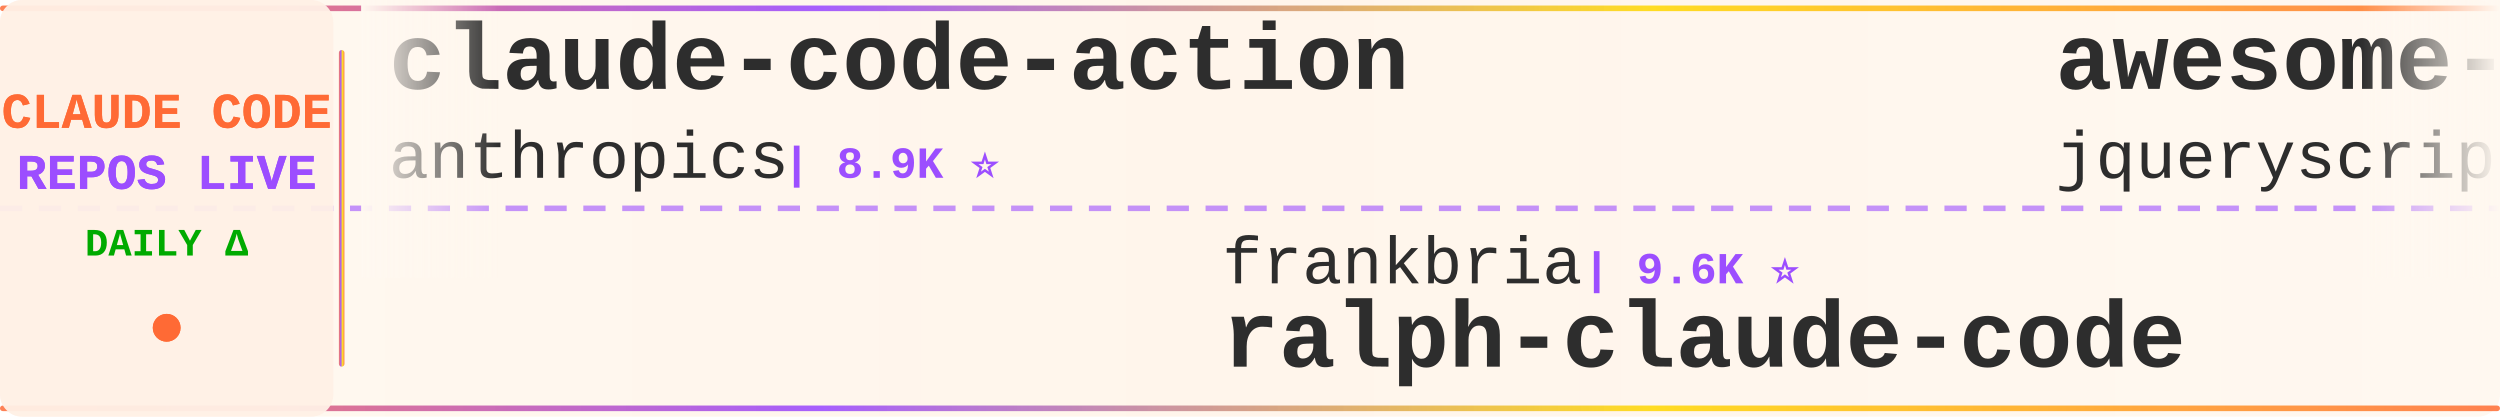
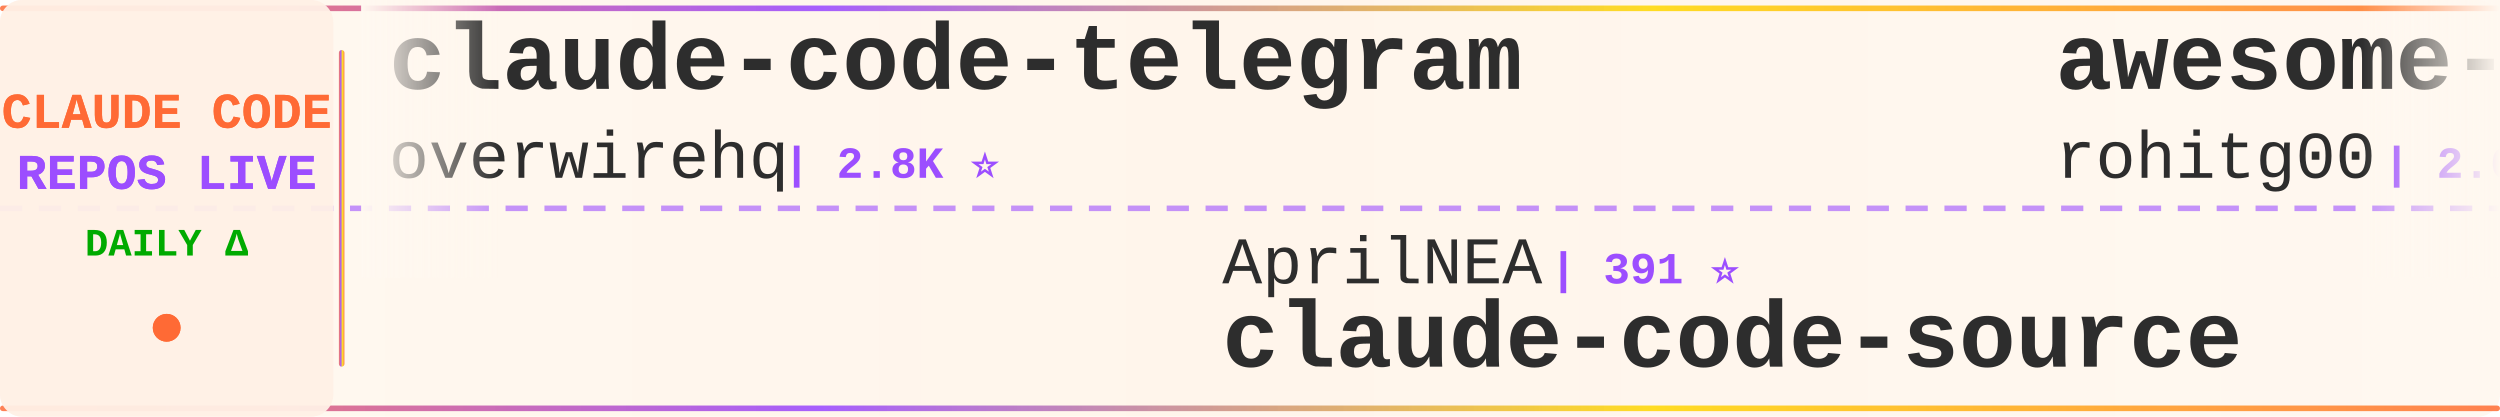
<svg xmlns="http://www.w3.org/2000/svg" width="900" height="150">
  <defs>
    <linearGradient id="tickerBg" x1="0%" y1="0%" x2="100%" y2="0%">
      <stop offset="0%" style="stop-color:#fff8f0;stop-opacity:0.98" />
      <stop offset="50%" style="stop-color:#fff5eb;stop-opacity:1" />
      <stop offset="100%" style="stop-color:#fff8f0;stop-opacity:0.98" />
    </linearGradient>
    <linearGradient id="borderGrad" x1="0%" y1="0%" x2="100%" y2="0%">
      <stop offset="0%" style="stop-color:#FF6B35;stop-opacity:0.85">
        <animate attributeName="stop-opacity" values="0.85;1;0.85" dur="2s" repeatCount="indefinite" />
      </stop>
      <stop offset="33%" style="stop-color:#9C4EFF;stop-opacity:0.9">
        <animate attributeName="stop-opacity" values="0.9;1;0.9" dur="2.2s" repeatCount="indefinite" />
      </stop>
      <stop offset="66%" style="stop-color:#FFD700;stop-opacity:0.85">
        <animate attributeName="stop-opacity" values="0.85;1;0.85" dur="1.8s" repeatCount="indefinite" />
      </stop>
      <stop offset="100%" style="stop-color:#FF6B35;stop-opacity:0.85">
        <animate attributeName="stop-opacity" values="0.85;1;0.85" dur="2s" repeatCount="indefinite" />
      </stop>
    </linearGradient>
    <filter id="textGlow">
      <feGaussianBlur stdDeviation="0.15" result="coloredBlur" />
      <feMerge>
        <feMergeNode in="coloredBlur" />
        <feMergeNode in="SourceGraphic" />
      </feMerge>
    </filter>
    <filter id="metricGlow">
      <feGaussianBlur stdDeviation="0.2" result="coloredBlur" />
      <feMerge>
        <feMergeNode in="coloredBlur" />
        <feMergeNode in="SourceGraphic" />
      </feMerge>
    </filter>
    <linearGradient id="leftFade" x1="0%" y1="0%" x2="100%" y2="0%">
      <stop offset="0%" style="stop-color:#fff8f0;stop-opacity:1" />
      <stop offset="100%" style="stop-color:#fff8f0;stop-opacity:0" />
    </linearGradient>
    <linearGradient id="rightFade" x1="0%" y1="0%" x2="100%" y2="0%">
      <stop offset="0%" style="stop-color:#fff8f0;stop-opacity:0" />
      <stop offset="100%" style="stop-color:#fff8f0;stop-opacity:1" />
    </linearGradient>
  </defs>
  <rect width="900" height="150" fill="url(#tickerBg)" rx="8" />
  <rect x="0" y="2" width="900" height="2" fill="url(#borderGrad)" rx="1" />
  <rect x="0" y="146" width="900" height="2" fill="url(#borderGrad)" rx="1" />
  <line x1="0" y1="75" x2="900" y2="75" stroke="#9C4EFF" stroke-width="2" stroke-dasharray="8 6" opacity="0.6" />
  <rect x="0" y="0" width="120" height="150" fill="#fff0e6" opacity="0.95" rx="8" />
  <text x="60" y="46" font-family="'Courier New', monospace" font-size="18" font-weight="bold" fill="#FF6B35" text-anchor="middle" filter="url(#textGlow)">
    CLAUDE CODE
  </text>
  <text x="60" y="68" font-family="'Courier New', monospace" font-size="18" font-weight="bold" fill="#9C4EFF" text-anchor="middle" filter="url(#textGlow)">
    REPOS LIVE
  </text>
  <text x="60" y="92" font-family="'Courier New', monospace" font-size="14" font-weight="bold" fill="#00aa00" text-anchor="middle">
    DAILY Δ
  </text>
  <circle cx="60" cy="118" r="5" fill="#FF6B35" filter="url(#metricGlow)">
    <animate attributeName="r" values="4;6;4" dur="1.5s" repeatCount="indefinite" />
    <animate attributeName="opacity" values="0.6;1;0.6" dur="1.5s" repeatCount="indefinite" />
  </circle>
  <rect x="122" y="18" width="2" height="114" fill="url(#borderGrad)" rx="1" />
  <clipPath id="tickerClip">
    <rect x="130" y="0" width="770" height="150" />
  </clipPath>
  <g clip-path="url(#tickerClip)">
    <g id="tickerItems">
      <animateTransform attributeName="transform" attributeType="XML" type="translate" from="0 0" to="-3000 0" dur="54s" repeatCount="indefinite" />
      <g transform="translate(0, 0)">
-         <text x="140" y="32" font-family="'Courier New', monospace" font-size="34" font-weight="bold" fill="#2d2d2d">claude-code-action</text>
-         <text x="140" y="64" font-family="'Courier New', monospace" font-size="24" font-weight="normal" fill="#2d2d2d" opacity="1.0">anthropics</text>
-         <text x="282" y="64" font-family="'Courier New', monospace" font-size="16" font-weight="bold" fill="#9C4EFF"> | 8.9K ⭐</text>
+         <text x="140" y="32" font-family="'Courier New', monospace" font-size="34" font-weight="bold" fill="#2d2d2d">claude-code-telegram</text>
+         <text x="140" y="64" font-family="'Courier New', monospace" font-size="24" font-weight="normal" fill="#2d2d2d" opacity="1.0">overwirehq</text>
+         <text x="282" y="64" font-family="'Courier New', monospace" font-size="16" font-weight="bold" fill="#9C4EFF"> | 2.8K ⭐</text>
      </g>
      <g transform="translate(300, 0)">
-         <text x="140" y="102" font-family="'Courier New', monospace" font-size="24" font-weight="normal" fill="#2d2d2d" opacity="1.0">frankbria</text>
-         <text x="270" y="102" font-family="'Courier New', monospace" font-size="16" font-weight="bold" fill="#9C4EFF"> | 9.6K ⭐</text>
-         <text x="140" y="132" font-family="'Courier New', monospace" font-size="34" font-weight="bold" fill="#2d2d2d">ralph-claude-code</text>
+         <text x="140" y="102" font-family="'Courier New', monospace" font-size="24" font-weight="normal" fill="#2d2d2d" opacity="1.0">AprilNEA</text>
+         <text x="258" y="102" font-family="'Courier New', monospace" font-size="16" font-weight="bold" fill="#9C4EFF"> | 391 ⭐</text>
+         <text x="140" y="132" font-family="'Courier New', monospace" font-size="34" font-weight="bold" fill="#2d2d2d">claude-code-source</text>
      </g>
      <g transform="translate(600, 0)">
-         <text x="140" y="32" font-family="'Courier New', monospace" font-size="34" font-weight="bold" fill="#2d2d2d">awesome-claude-code</text>
-         <text x="140" y="64" font-family="'Courier New', monospace" font-size="24" font-weight="normal" fill="#2d2d2d" opacity="1.0">jqueryscript</text>
-         <text x="306" y="64" font-family="'Courier New', monospace" font-size="16" font-weight="bold" fill="#9C4EFF"> | 517 ⭐</text>
+         <text x="140" y="32" font-family="'Courier New', monospace" font-size="34" font-weight="bold" fill="#2d2d2d">awesome-claude-code-tool...</text>
+         <text x="140" y="64" font-family="'Courier New', monospace" font-size="24" font-weight="normal" fill="#2d2d2d" opacity="1.0">rohitg00</text>
+         <text x="258" y="64" font-family="'Courier New', monospace" font-size="16" font-weight="bold" fill="#9C4EFF"> | 2.6K ⭐ +1</text>
      </g>
      <g transform="translate(900, 0)">
-         <text x="140" y="102" font-family="'Courier New', monospace" font-size="24" font-weight="normal" fill="#2d2d2d" opacity="1.0">Alishahryar1</text>
-         <text x="306" y="102" font-family="'Courier New', monospace" font-size="16" font-weight="bold" fill="#9C4EFF"> | 55.4K ⭐ +14</text>
-         <text x="140" y="132" font-family="'Courier New', monospace" font-size="34" font-weight="bold" fill="#2d2d2d">free-claude-code</text>
+         <text x="140" y="102" font-family="'Courier New', monospace" font-size="24" font-weight="normal" fill="#2d2d2d" opacity="1.0">KPR111</text>
+         <text x="234" y="102" font-family="'Courier New', monospace" font-size="16" font-weight="bold" fill="#9C4EFF"> | 18 ⭐</text>
+         <text x="140" y="132" font-family="'Courier New', monospace" font-size="34" font-weight="bold" fill="#2d2d2d">Claude-Code</text>
      </g>
      <g transform="translate(1200, 0)">
-         <text x="140" y="32" font-family="'Courier New', monospace" font-size="34" font-weight="bold" fill="#2d2d2d">claude-code</text>
-         <text x="140" y="64" font-family="'Courier New', monospace" font-size="24" font-weight="normal" fill="#2d2d2d" opacity="1.0">anthropics</text>
-         <text x="282" y="64" font-family="'Courier New', monospace" font-size="16" font-weight="bold" fill="#9C4EFF"> | 146.6K ⭐ +71</text>
+         <text x="140" y="32" font-family="'Courier New', monospace" font-size="34" font-weight="bold" fill="#2d2d2d">claude-code-infrastructu...</text>
+         <text x="140" y="64" font-family="'Courier New', monospace" font-size="24" font-weight="normal" fill="#2d2d2d" opacity="1.0">diet103</text>
+         <text x="246" y="64" font-family="'Courier New', monospace" font-size="16" font-weight="bold" fill="#9C4EFF"> | 10.0K ⭐</text>
      </g>
      <g transform="translate(1500, 0)">
-         <text x="140" y="102" font-family="'Courier New', monospace" font-size="24" font-weight="normal" fill="#2d2d2d" opacity="1.0">SeemSeam</text>
-         <text x="258" y="102" font-family="'Courier New', monospace" font-size="16" font-weight="bold" fill="#9C4EFF"> | 3.5K ⭐</text>
-         <text x="140" y="132" font-family="'Courier New', monospace" font-size="34" font-weight="bold" fill="#2d2d2d">claude_codex_bridge</text>
+         <text x="140" y="102" font-family="'Courier New', monospace" font-size="24" font-weight="normal" fill="#2d2d2d" opacity="1.0">ChinaSiro</text>
+         <text x="270" y="102" font-family="'Courier New', monospace" font-size="16" font-weight="bold" fill="#9C4EFF"> | 9.7K ⭐ +1</text>
+         <text x="140" y="132" font-family="'Courier New', monospace" font-size="34" font-weight="bold" fill="#2d2d2d">claude-code-sourcemap</text>
      </g>
      <g transform="translate(1800, 0)">
-         <text x="140" y="32" font-family="'Courier New', monospace" font-size="34" font-weight="bold" fill="#2d2d2d">claude-code-guide</text>
-         <text x="140" y="64" font-family="'Courier New', monospace" font-size="24" font-weight="normal" fill="#2d2d2d" opacity="1.0">Cranot</text>
-         <text x="234" y="64" font-family="'Courier New', monospace" font-size="16" font-weight="bold" fill="#9C4EFF"> | 2.9K ⭐</text>
+         <text x="140" y="32" font-family="'Courier New', monospace" font-size="34" font-weight="bold" fill="#2d2d2d">Open-ClaudeCode</text>
+         <text x="140" y="64" font-family="'Courier New', monospace" font-size="24" font-weight="normal" fill="#2d2d2d" opacity="1.0">LING71671</text>
+         <text x="270" y="64" font-family="'Courier New', monospace" font-size="16" font-weight="bold" fill="#9C4EFF"> | 955 ⭐ +1</text>
      </g>
      <g transform="translate(2100, 0)">
-         <text x="140" y="102" font-family="'Courier New', monospace" font-size="24" font-weight="normal" fill="#2d2d2d" opacity="1.0">shareAI-lab</text>
-         <text x="294" y="102" font-family="'Courier New', monospace" font-size="16" font-weight="bold" fill="#9C4EFF"> | 77.2K ⭐ +1</text>
-         <text x="140" y="132" font-family="'Courier New', monospace" font-size="34" font-weight="bold" fill="#2d2d2d">learn-claude-code</text>
+         <text x="140" y="102" font-family="'Courier New', monospace" font-size="24" font-weight="normal" fill="#2d2d2d" opacity="1.0">anthropics</text>
+         <text x="282" y="102" font-family="'Courier New', monospace" font-size="16" font-weight="bold" fill="#9C4EFF"> | 985 ⭐</text>
+         <text x="140" y="132" font-family="'Courier New', monospace" font-size="34" font-weight="bold" fill="#2d2d2d">claude-code-base-action</text>
      </g>
      <g transform="translate(2400, 0)">
-         <text x="140" y="32" font-family="'Courier New', monospace" font-size="34" font-weight="bold" fill="#2d2d2d">awesome-claude-code-plug...</text>
-         <text x="140" y="64" font-family="'Courier New', monospace" font-size="24" font-weight="normal" fill="#2d2d2d" opacity="1.0">ccplugins</text>
-         <text x="270" y="64" font-family="'Courier New', monospace" font-size="16" font-weight="bold" fill="#9C4EFF"> | 947 ⭐</text>
+         <text x="140" y="32" font-family="'Courier New', monospace" font-size="34" font-weight="bold" fill="#2d2d2d">claude-code-local</text>
+         <text x="140" y="64" font-family="'Courier New', monospace" font-size="24" font-weight="normal" fill="#2d2d2d" opacity="1.0">nicedreamzapp</text>
+         <text x="318" y="64" font-family="'Courier New', monospace" font-size="16" font-weight="bold" fill="#9C4EFF"> | 3.3K ⭐</text>
      </g>
      <g transform="translate(2700, 0)">
-         <text x="140" y="102" font-family="'Courier New', monospace" font-size="24" font-weight="normal" fill="#2d2d2d" opacity="1.0">Tinkeringg-Lab</text>
-         <text x="330" y="102" font-family="'Courier New', monospace" font-size="16" font-weight="bold" fill="#9C4EFF"> | 213 ⭐</text>
-         <text x="140" y="132" font-family="'Courier New', monospace" font-size="34" font-weight="bold" fill="#2d2d2d">claude-code</text>
+         <text x="140" y="102" font-family="'Courier New', monospace" font-size="24" font-weight="normal" fill="#2d2d2d" opacity="1.0">affaan-m</text>
+         <text x="258" y="102" font-family="'Courier New', monospace" font-size="16" font-weight="bold" fill="#9C4EFF"> | 263.0K ⭐ +203</text>
+         <text x="140" y="132" font-family="'Courier New', monospace" font-size="34" font-weight="bold" fill="#2d2d2d">ECC</text>
      </g>
      <g transform="translate(3000, 0)">
-         <text x="140" y="32" font-family="'Courier New', monospace" font-size="34" font-weight="bold" fill="#2d2d2d">claude-code-action</text>
-         <text x="140" y="64" font-family="'Courier New', monospace" font-size="24" font-weight="normal" fill="#2d2d2d" opacity="1.0">anthropics</text>
-         <text x="282" y="64" font-family="'Courier New', monospace" font-size="16" font-weight="bold" fill="#9C4EFF"> | 8.9K ⭐</text>
+         <text x="140" y="32" font-family="'Courier New', monospace" font-size="34" font-weight="bold" fill="#2d2d2d">claude-code-telegram</text>
+         <text x="140" y="64" font-family="'Courier New', monospace" font-size="24" font-weight="normal" fill="#2d2d2d" opacity="1.0">overwirehq</text>
+         <text x="282" y="64" font-family="'Courier New', monospace" font-size="16" font-weight="bold" fill="#9C4EFF"> | 2.8K ⭐</text>
      </g>
      <g transform="translate(3300, 0)">
-         <text x="140" y="102" font-family="'Courier New', monospace" font-size="24" font-weight="normal" fill="#2d2d2d" opacity="1.0">frankbria</text>
-         <text x="270" y="102" font-family="'Courier New', monospace" font-size="16" font-weight="bold" fill="#9C4EFF"> | 9.6K ⭐</text>
-         <text x="140" y="132" font-family="'Courier New', monospace" font-size="34" font-weight="bold" fill="#2d2d2d">ralph-claude-code</text>
+         <text x="140" y="102" font-family="'Courier New', monospace" font-size="24" font-weight="normal" fill="#2d2d2d" opacity="1.0">AprilNEA</text>
+         <text x="258" y="102" font-family="'Courier New', monospace" font-size="16" font-weight="bold" fill="#9C4EFF"> | 391 ⭐</text>
+         <text x="140" y="132" font-family="'Courier New', monospace" font-size="34" font-weight="bold" fill="#2d2d2d">claude-code-source</text>
      </g>
      <g transform="translate(3600, 0)">
-         <text x="140" y="32" font-family="'Courier New', monospace" font-size="34" font-weight="bold" fill="#2d2d2d">awesome-claude-code</text>
-         <text x="140" y="64" font-family="'Courier New', monospace" font-size="24" font-weight="normal" fill="#2d2d2d" opacity="1.0">jqueryscript</text>
-         <text x="306" y="64" font-family="'Courier New', monospace" font-size="16" font-weight="bold" fill="#9C4EFF"> | 517 ⭐</text>
+         <text x="140" y="32" font-family="'Courier New', monospace" font-size="34" font-weight="bold" fill="#2d2d2d">awesome-claude-code-tool...</text>
+         <text x="140" y="64" font-family="'Courier New', monospace" font-size="24" font-weight="normal" fill="#2d2d2d" opacity="1.0">rohitg00</text>
+         <text x="258" y="64" font-family="'Courier New', monospace" font-size="16" font-weight="bold" fill="#9C4EFF"> | 2.6K ⭐ +1</text>
      </g>
      <g transform="translate(3900, 0)">
-         <text x="140" y="102" font-family="'Courier New', monospace" font-size="24" font-weight="normal" fill="#2d2d2d" opacity="1.0">Alishahryar1</text>
-         <text x="306" y="102" font-family="'Courier New', monospace" font-size="16" font-weight="bold" fill="#9C4EFF"> | 55.4K ⭐ +14</text>
-         <text x="140" y="132" font-family="'Courier New', monospace" font-size="34" font-weight="bold" fill="#2d2d2d">free-claude-code</text>
+         <text x="140" y="102" font-family="'Courier New', monospace" font-size="24" font-weight="normal" fill="#2d2d2d" opacity="1.0">KPR111</text>
+         <text x="234" y="102" font-family="'Courier New', monospace" font-size="16" font-weight="bold" fill="#9C4EFF"> | 18 ⭐</text>
+         <text x="140" y="132" font-family="'Courier New', monospace" font-size="34" font-weight="bold" fill="#2d2d2d">Claude-Code</text>
      </g>
    </g>
  </g>
  <rect x="130" y="0" width="50" height="100" fill="url(#leftFade)" />
  <rect x="850" y="0" width="50" height="100" fill="url(#rightFade)" />
</svg>
